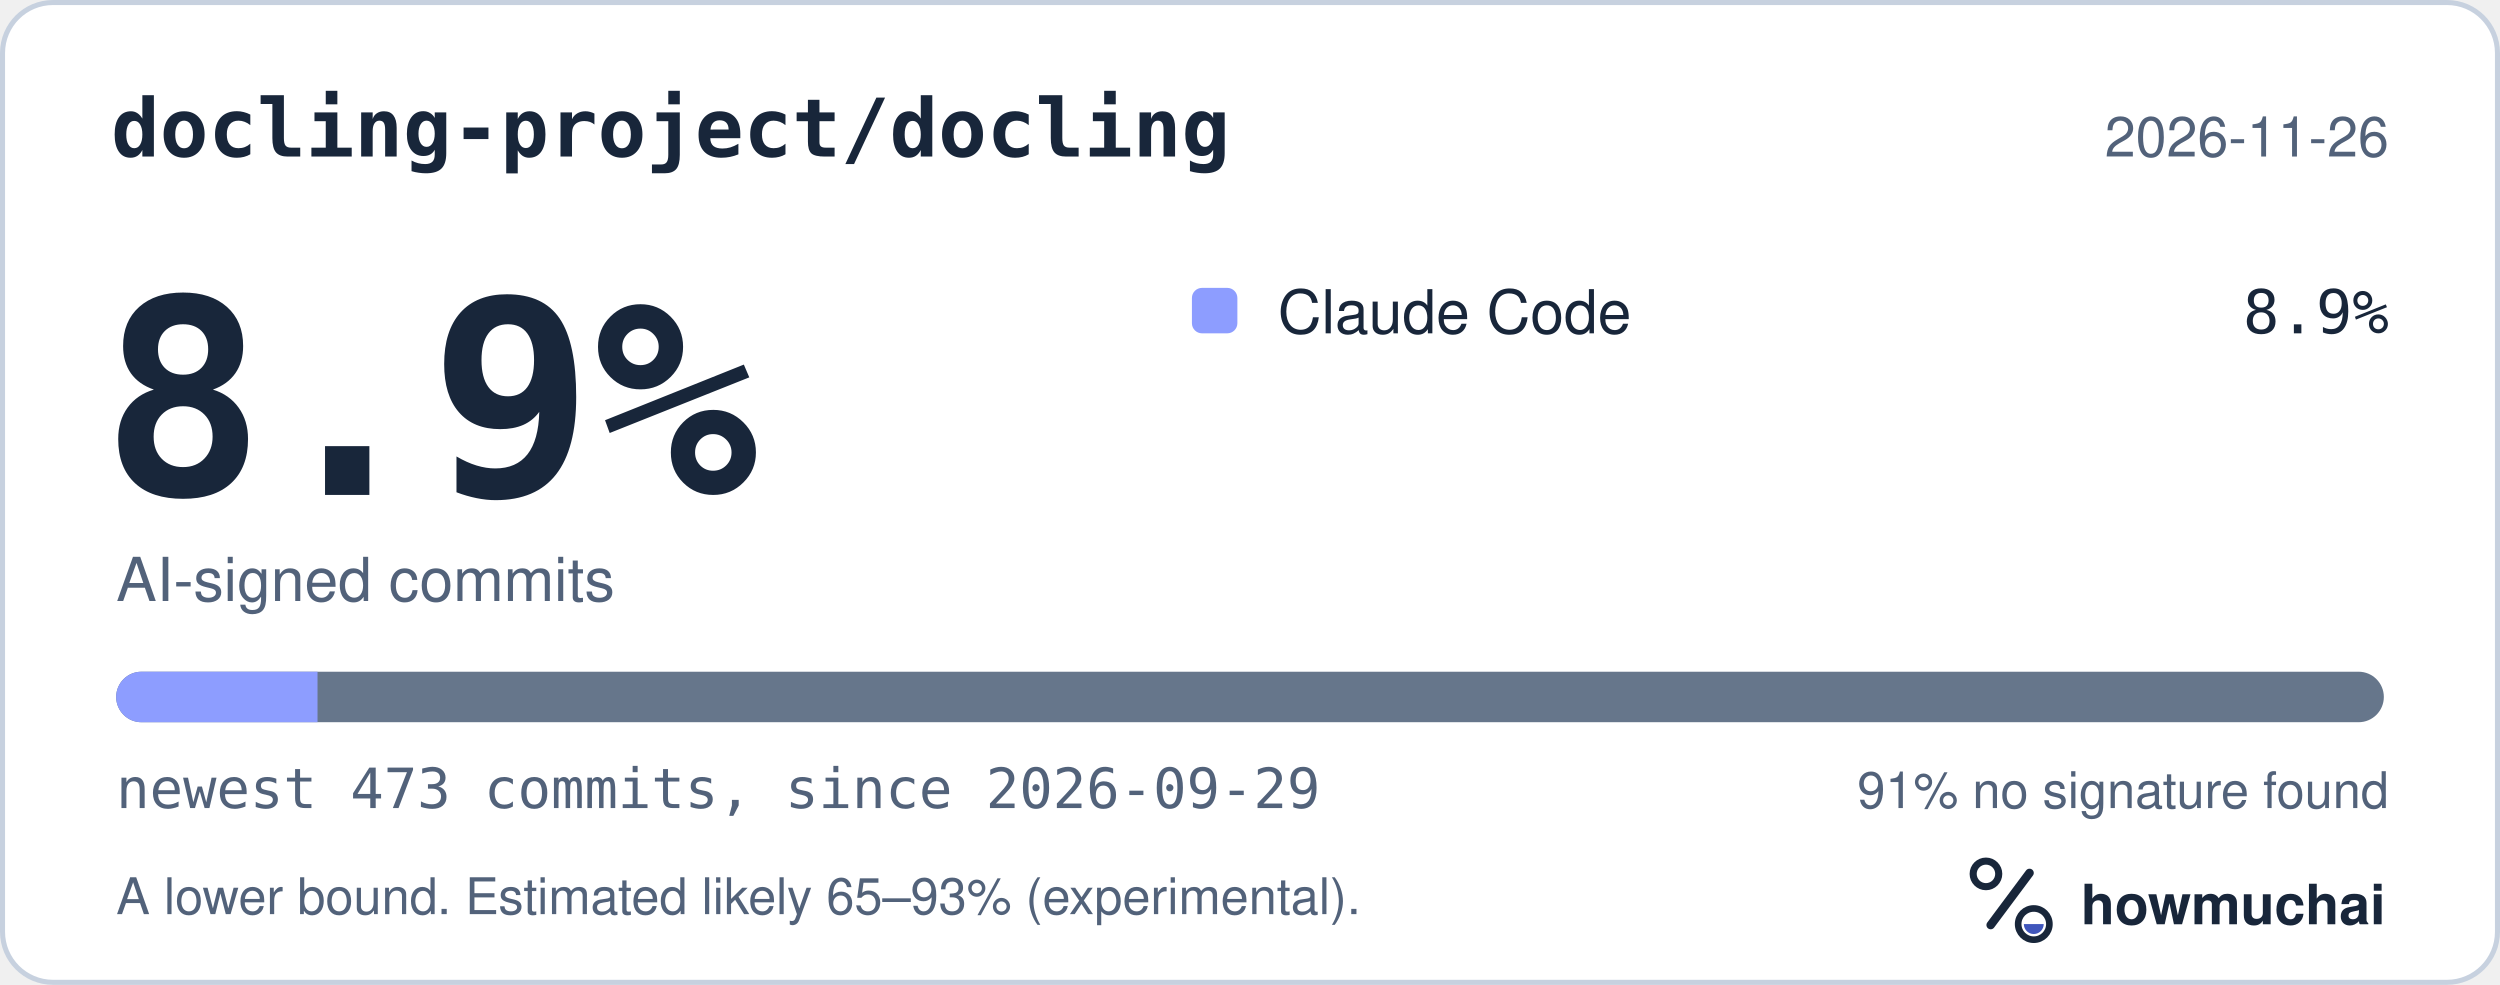
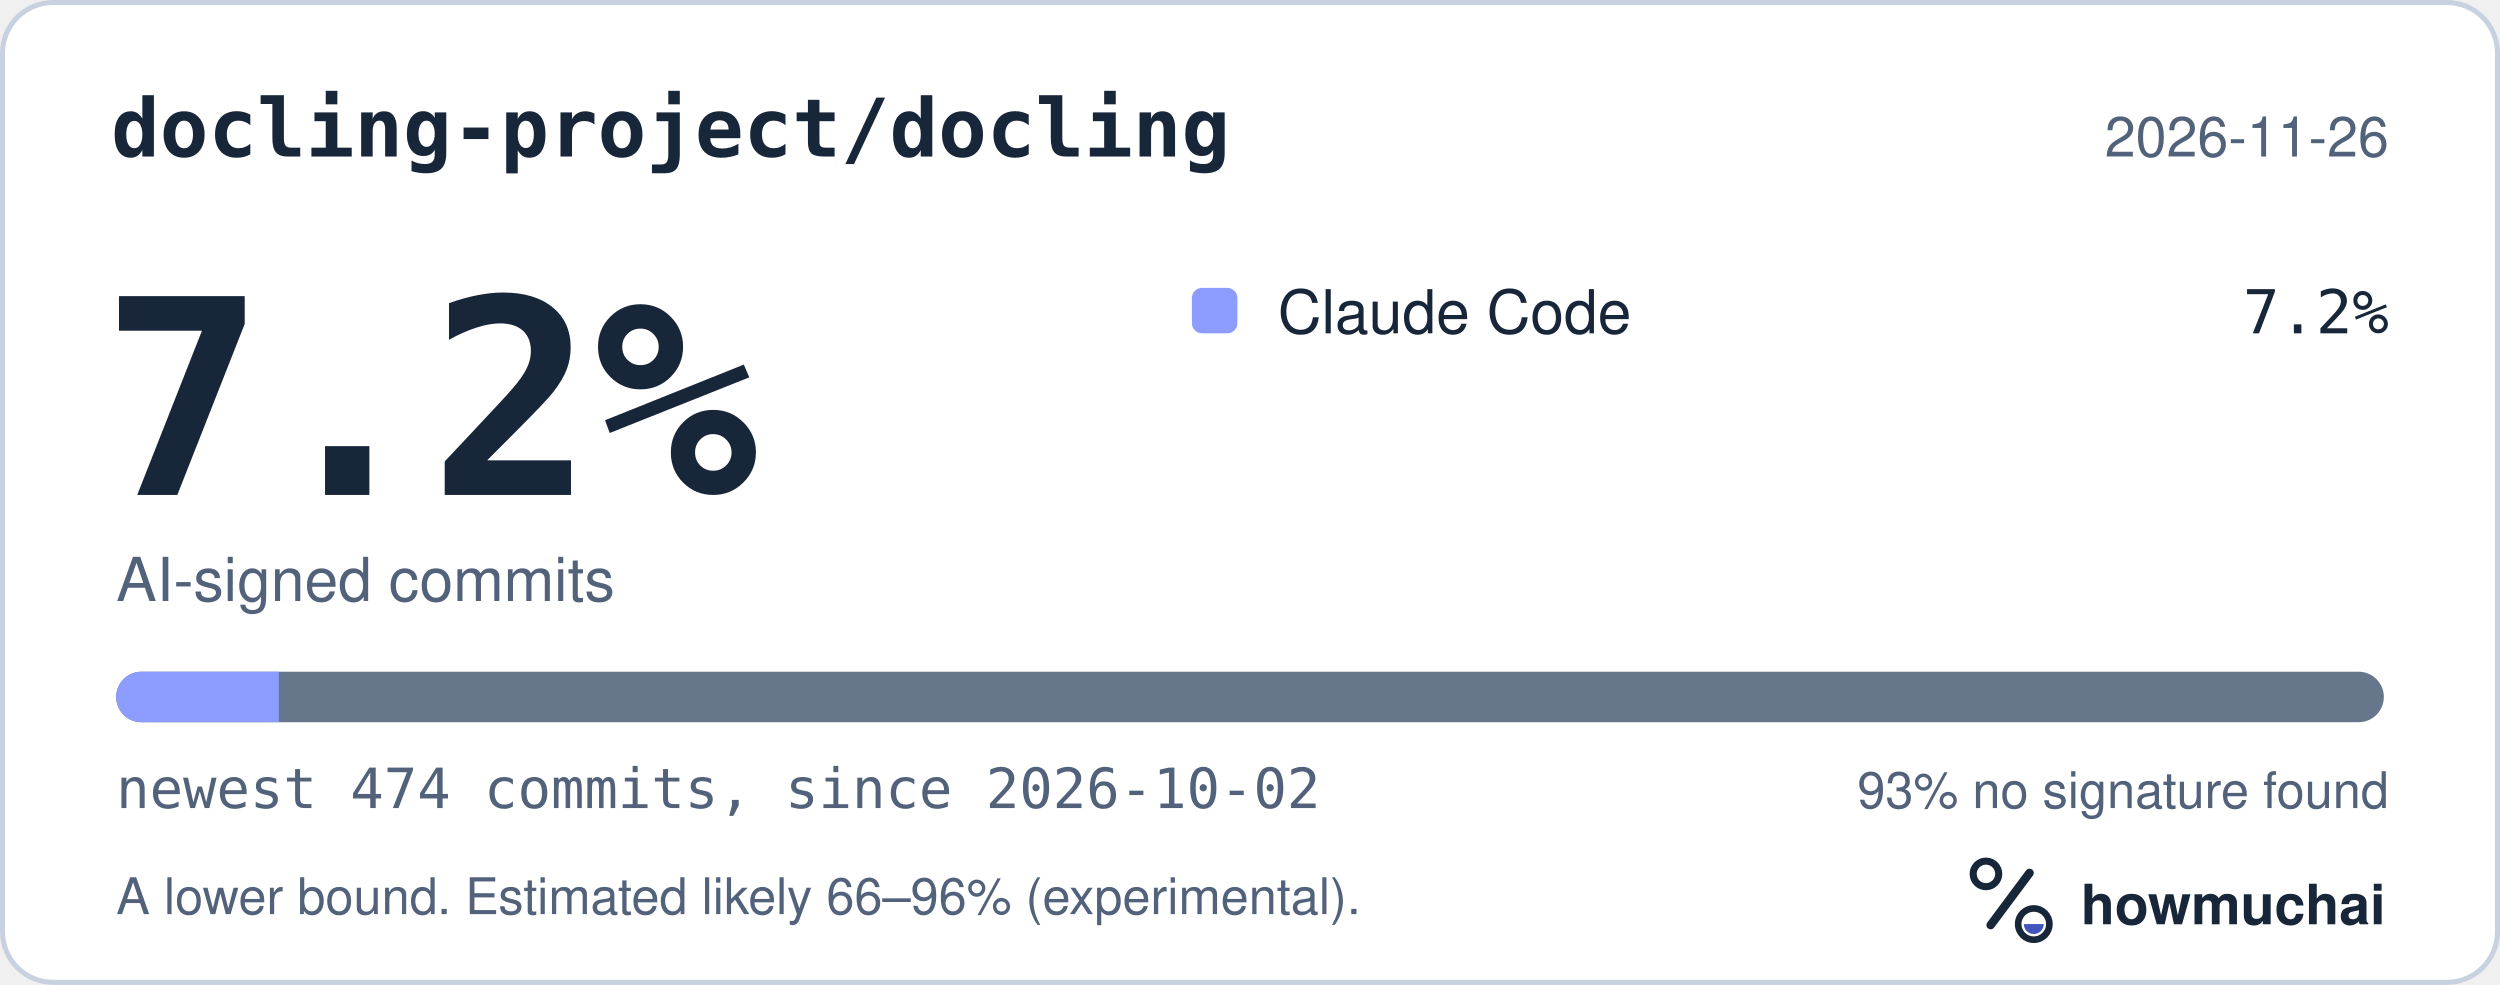
<svg xmlns="http://www.w3.org/2000/svg" width="495" height="195" viewBox="0 0 495 195" role="img" aria-labelledby="hm-t hm-d">
  <rect x="0.5" y="0.5" width="494" height="194" rx="10" fill="#FFFFFF" stroke="#C7D1DF" />
  <text x="22" y="31" fill="#18263A" font-family="ui-monospace, SF Mono, Menlo, Consolas, IBM Plex Mono, monospace" font-size="16" font-weight="600">docling-project/docling</text>
  <text x="473" y="31" fill="#52627A" font-family="-apple-system, BlinkMacSystemFont, Segoe UI, Helvetica, Arial, Fira Sans, sans-serif" font-size="11" text-anchor="end">2026-11-26</text>
-   <text x="20" y="98" fill="#18263A" font-family="ui-monospace, SF Mono, Menlo, Consolas, IBM Plex Mono, monospace" font-size="54" font-weight="700">8.9%</text>
+   <text x="20" y="98" fill="#18263A" font-family="ui-monospace, SF Mono, Menlo, Consolas, IBM Plex Mono, monospace" font-size="54" font-weight="700">7.2%</text>
  <text x="23" y="119" fill="#52627A" font-family="-apple-system, BlinkMacSystemFont, Segoe UI, Helvetica, Arial, Fira Sans, sans-serif" font-size="12">AI-signed commits</text>
  <rect x="236" y="57" width="9" height="9" rx="2" fill="#8D9DFF" />
  <text x="253" y="66" fill="#18263A" font-family="-apple-system, BlinkMacSystemFont, Segoe UI, Helvetica, Arial, Fira Sans, sans-serif" font-size="12">Claude Code</text>
-   <text x="473" y="66" fill="#18263A" font-family="ui-monospace, SF Mono, Menlo, Consolas, IBM Plex Mono, monospace" font-size="12" text-anchor="end">8.9%</text>
+   <text x="473" y="66" fill="#18263A" font-family="ui-monospace, SF Mono, Menlo, Consolas, IBM Plex Mono, monospace" font-size="12" text-anchor="end">7.2%</text>
  <defs>
    <clipPath id="hm-bar">
      <rect x="23" y="133" width="449" height="10" rx="5" />
    </clipPath>
  </defs>
  <rect x="23" y="133" width="449" height="10" rx="5" fill="#66768B" />
  <g clip-path="url(#hm-bar)">
-     <rect x="23.00" y="133" width="39.87" height="10" fill="#8D9DFF" />
+     <rect x="23.00" y="133" width="32.21" height="10" fill="#8D9DFF" />
  </g>
-   <text x="23" y="160" fill="#52627A" font-family="ui-monospace, SF Mono, Menlo, Consolas, IBM Plex Mono, monospace" font-size="11">newest 473 commits, since 2026-09-29</text>
-   <text x="473" y="160" fill="#52627A" font-family="-apple-system, BlinkMacSystemFont, Segoe UI, Helvetica, Arial, Fira Sans, sans-serif" font-size="10" text-anchor="end">91% no signature found</text>
-   <text x="23" y="181" fill="#52627A" font-family="-apple-system, BlinkMacSystemFont, Segoe UI, Helvetica, Arial, Fira Sans, sans-serif" font-size="10">A lower bound. Estimated likely 65–93% (experimental).</text>
+   <text x="23" y="160" fill="#52627A" font-family="ui-monospace, SF Mono, Menlo, Consolas, IBM Plex Mono, monospace" font-size="11">newest 474 commits, since 2026-10-02</text>
+   <text x="473" y="160" fill="#52627A" font-family="-apple-system, BlinkMacSystemFont, Segoe UI, Helvetica, Arial, Fira Sans, sans-serif" font-size="10" text-anchor="end">93% no signature found</text>
+   <text x="23" y="181" fill="#52627A" font-family="-apple-system, BlinkMacSystemFont, Segoe UI, Helvetica, Arial, Fira Sans, sans-serif" font-size="10">A lower bound. Estimated likely 66–96% (experimental).</text>
  <g transform="translate(386 166) scale(0.046875)">
    <circle cx="154" cy="150" r="54" fill="none" stroke="#18263A" stroke-width="30" />
    <path d="M174 366 338 146" fill="none" stroke="#18263A" stroke-width="36" stroke-linecap="round" />
    <circle cx="356" cy="362" r="66" fill="none" stroke="#18263A" stroke-width="28" />
    <path d="M314 362a42 42 0 0 0 84 0Z" fill="#4056BC" />
  </g>
  <text x="412" y="183" fill="#18263A" font-family="-apple-system, BlinkMacSystemFont, Segoe UI, Helvetica, Arial, Fira Sans, sans-serif" font-size="11" font-weight="650">howmuchai</text>
</svg>
